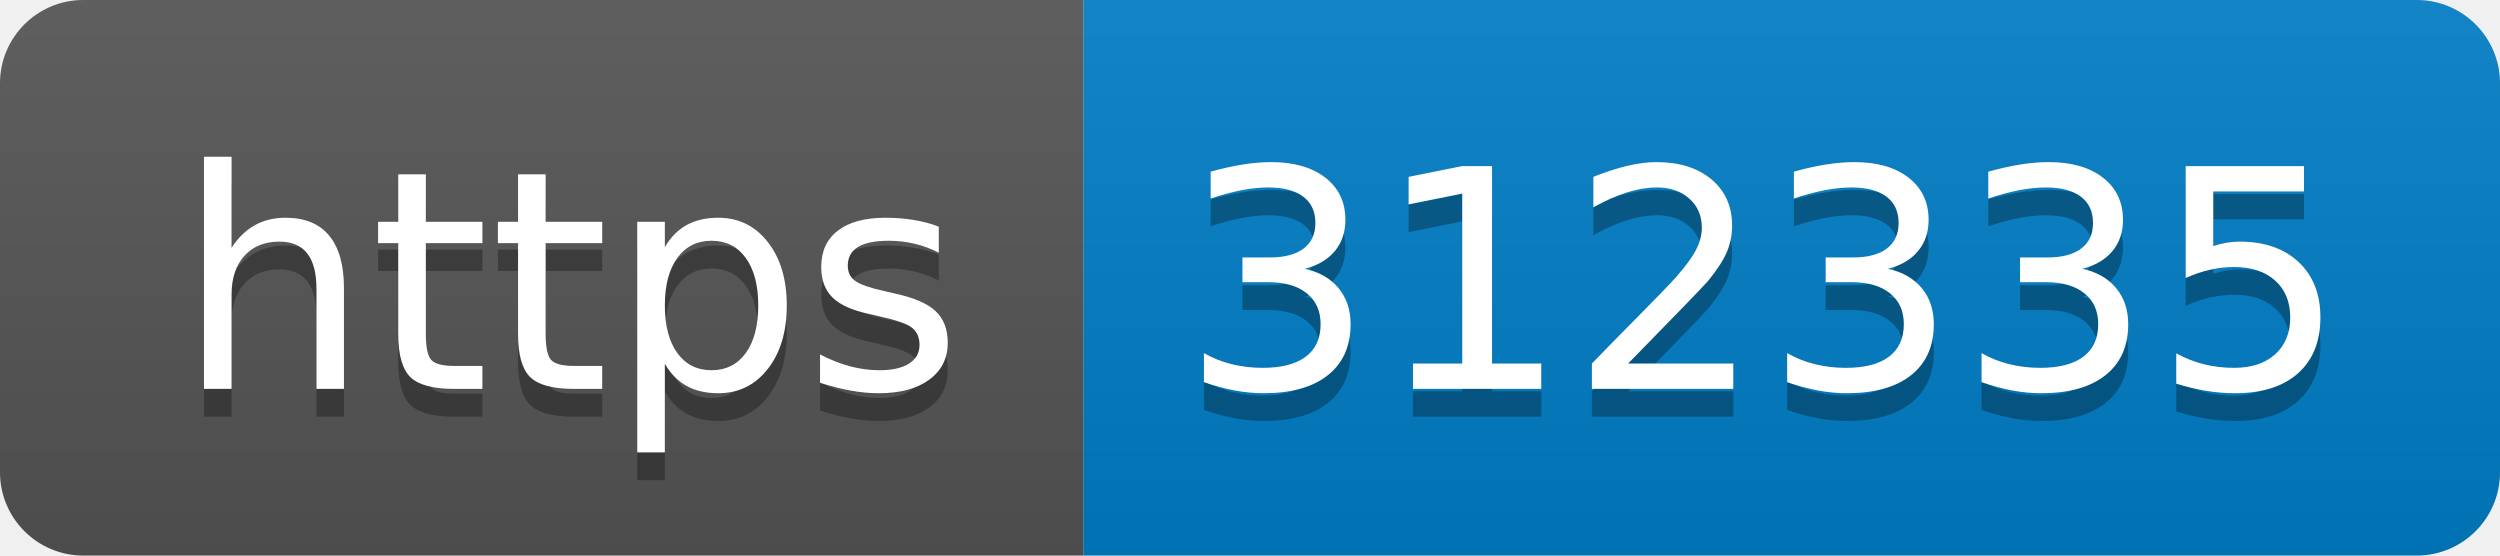
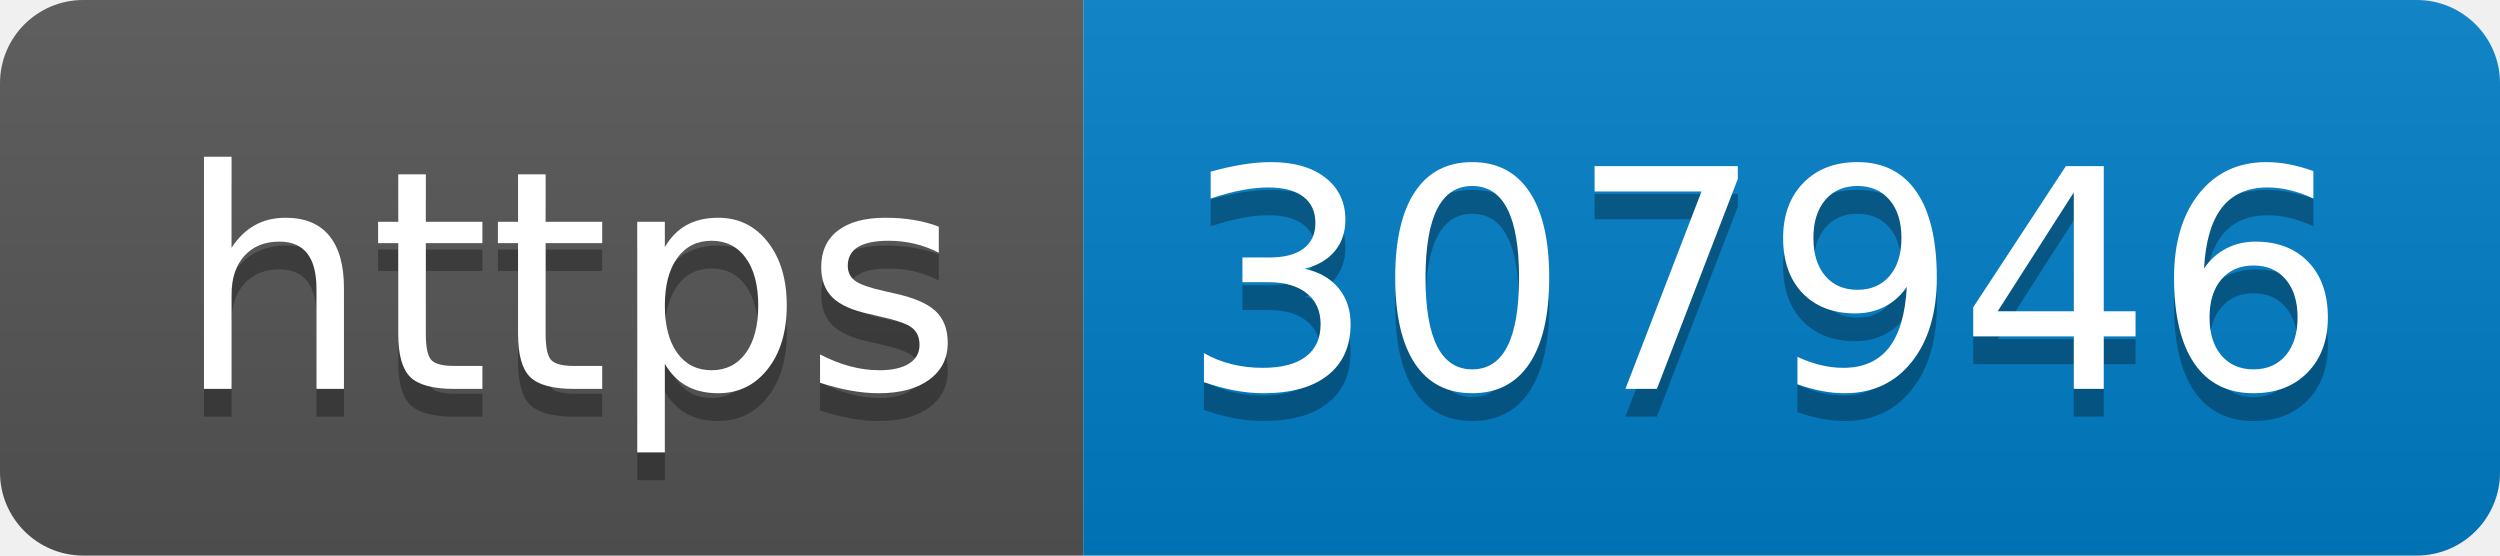
- <svg xmlns="http://www.w3.org/2000/svg" width="90" height="20" role="img" aria-label="https: 312335">
+ <svg xmlns="http://www.w3.org/2000/svg" width="90" height="20" role="img" aria-label="https: 307946">
  <linearGradient id="s" x2="0" y2="100%">
    <stop offset="0" stop-color="#bbb" stop-opacity=".1" />
    <stop offset="1" stop-opacity=".1" />
  </linearGradient>
  <clipPath id="r">
    <rect width="90" height="20" rx="3" fill="#fff" />
  </clipPath>
  <g clip-path="url(#r)">
    <rect width="39" height="20" fill="#555" />
    <rect x="39" width="51" height="20" fill="#007ec6" />
    <rect width="90" height="20" fill="url(#s)" />
  </g>
  <g fill="#fff" text-anchor="middle" font-family="Verdana,Geneva,DejaVu Sans,sans-serif" text-rendering="geometricPrecision" font-size="110">
    <text aria-hidden="true" x="205" y="150" fill="#010101" fill-opacity=".3" transform="scale(.1)" textLength="290">https</text>
    <text x="205" y="140" transform="scale(.1)" fill="#fff" textLength="290">https</text>
-     <text aria-hidden="true" x="635" y="150" fill="#010101" fill-opacity=".3" transform="scale(.1)" textLength="410">312335</text>
-     <text x="635" y="140" transform="scale(.1)" fill="#fff" textLength="410">312335</text>
+     <text aria-hidden="true" x="635" y="150" fill="#010101" fill-opacity=".3" transform="scale(.1)" textLength="410">307946</text>
+     <text x="635" y="140" transform="scale(.1)" fill="#fff" textLength="410">307946</text>
  </g>
</svg>
